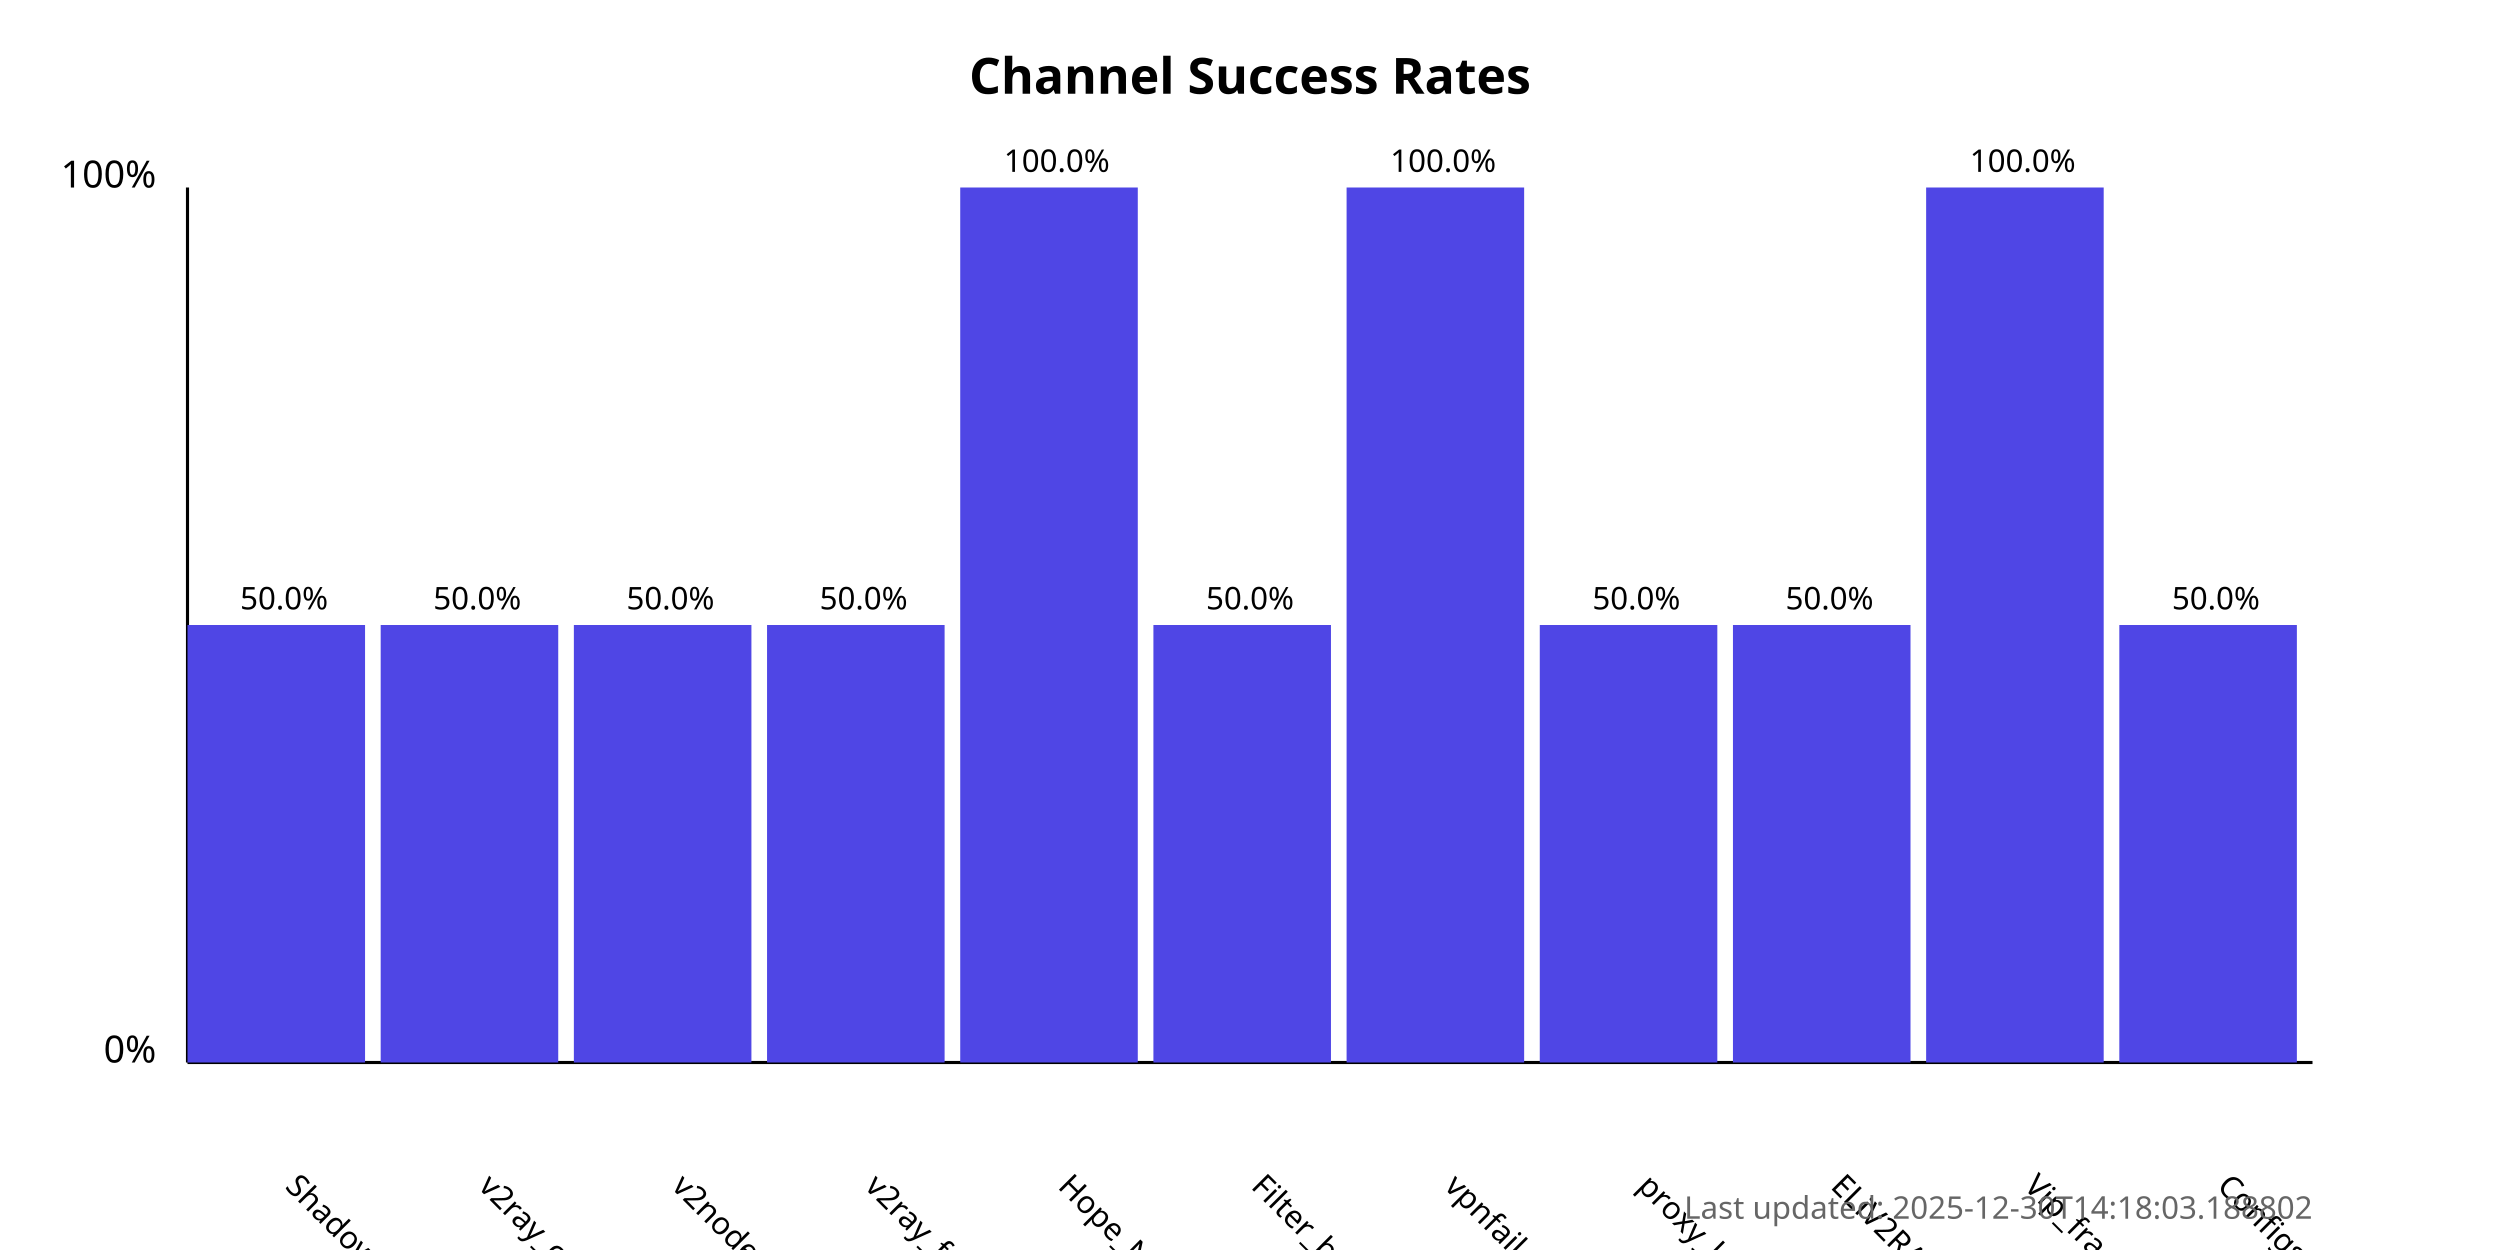
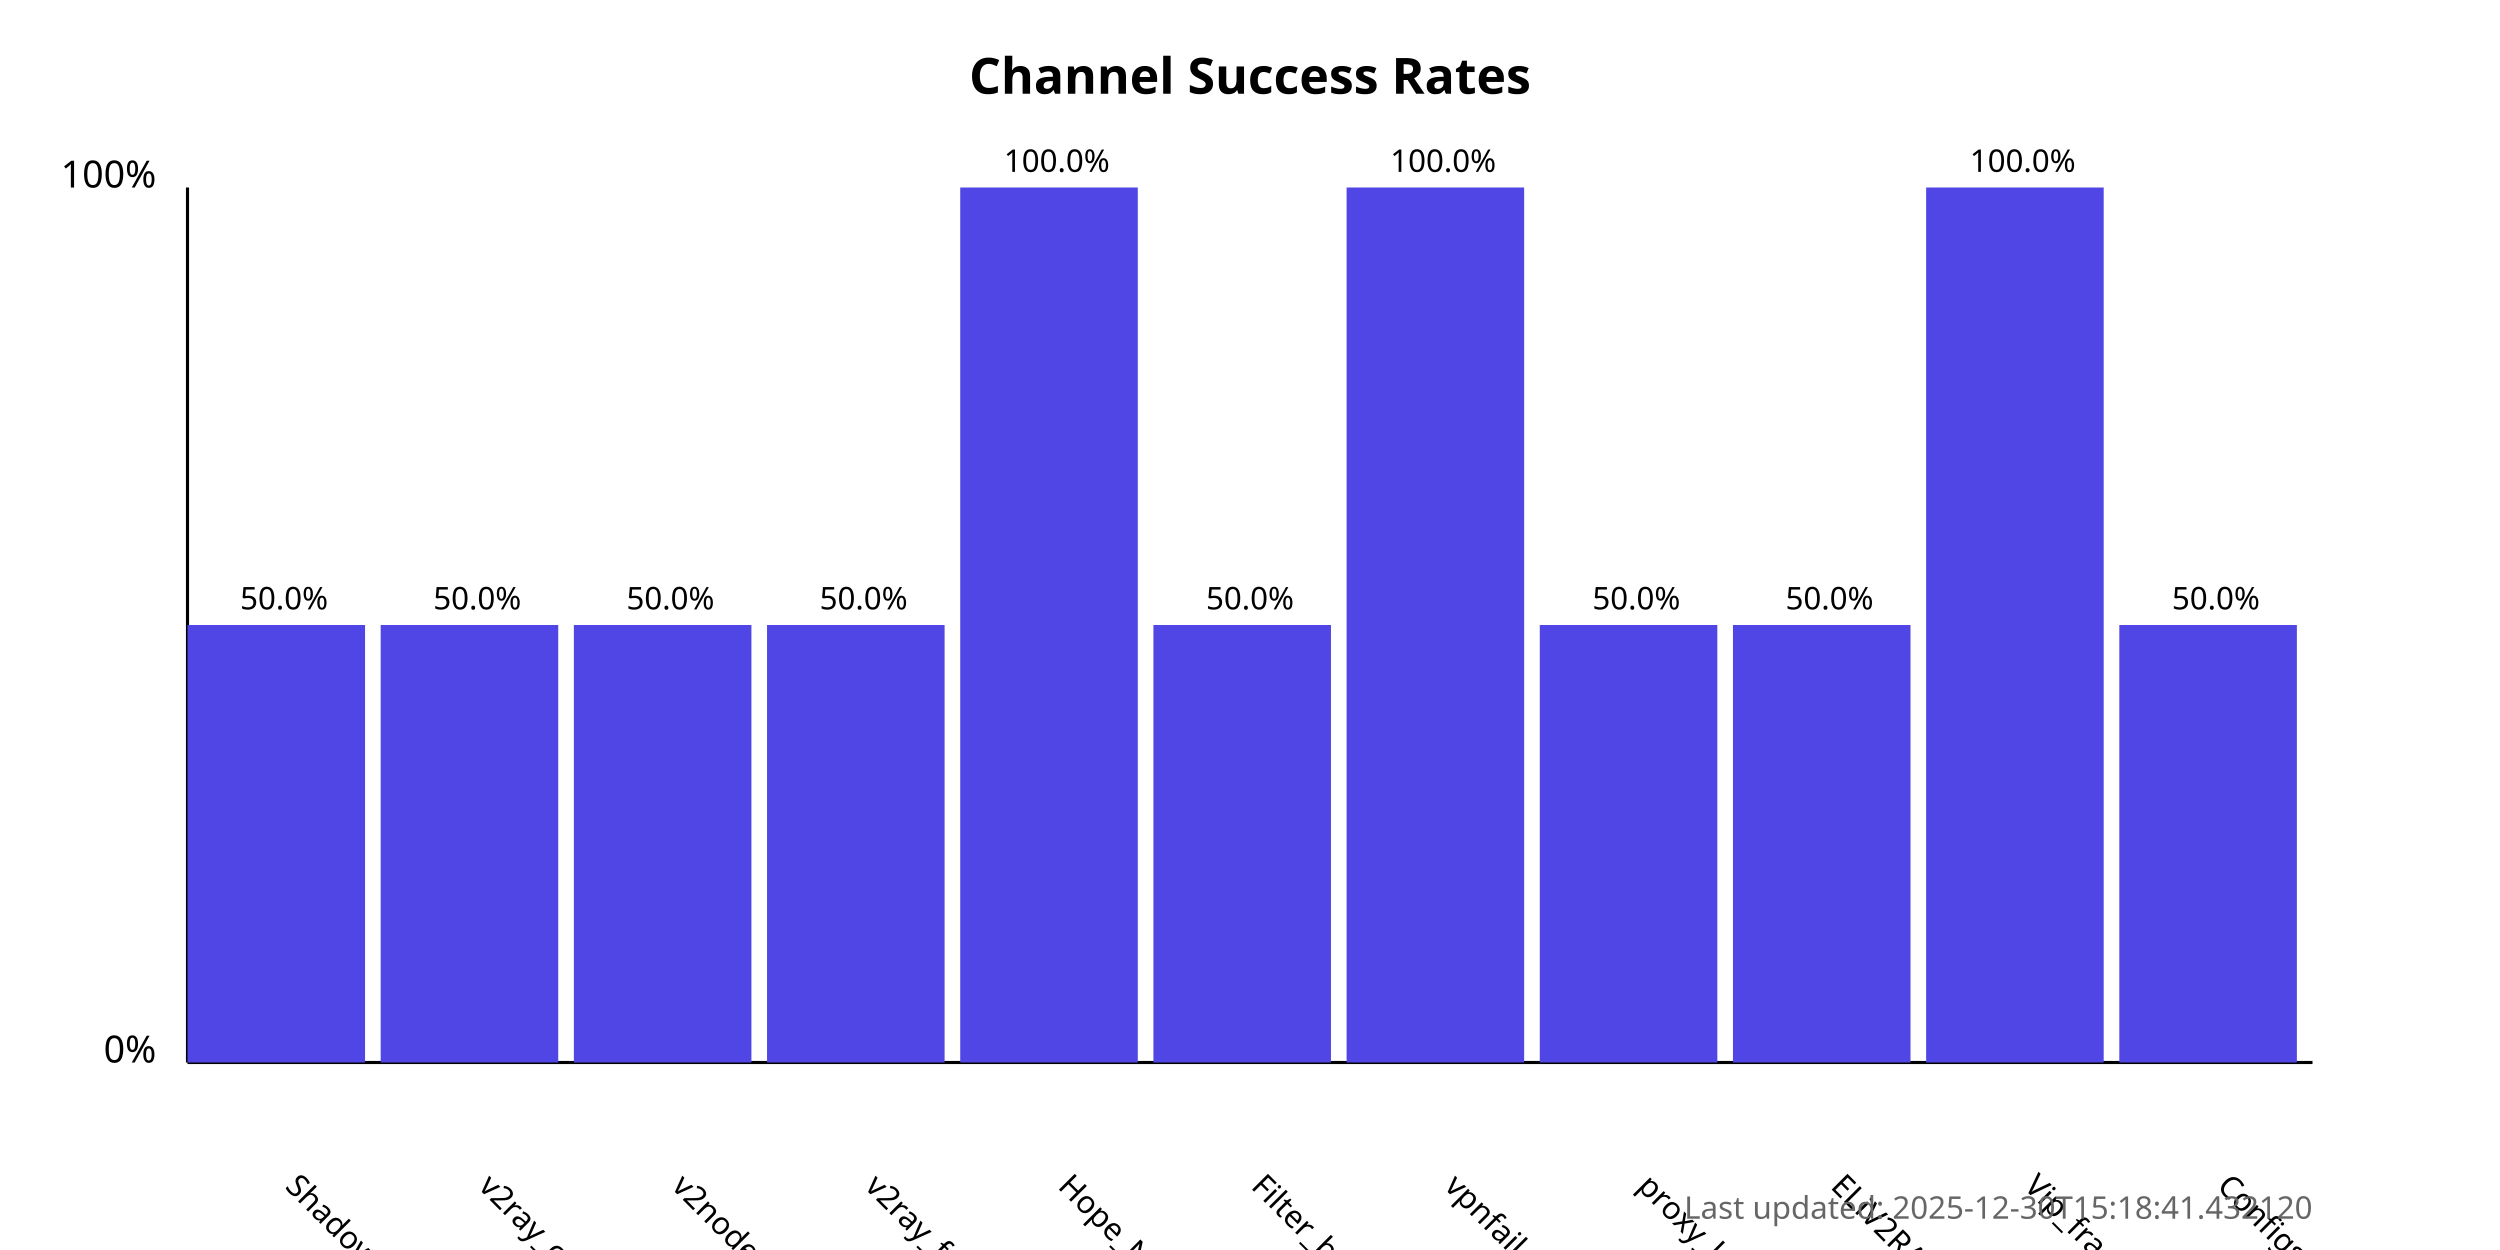
<svg xmlns="http://www.w3.org/2000/svg" width="800" height="400">
  <style>
            .chart-title { font: bold 16px sans-serif; }
            .axis-label { font: 12px sans-serif; }
            .tick-label { font: 10px sans-serif; }
            .bar { fill: #4f46e5; }
            .bar:hover { fill: #6366f1; }
            .timestamp { font: 10px sans-serif; fill: #666; }
        </style>
  <text x="400.0" y="30" text-anchor="middle" class="chart-title">
            Channel Success Rates
        </text>
  <line x1="60" y1="340" x2="60" y2="60" stroke="black" stroke-width="1" />
  <line x1="60" y1="340" x2="740" y2="340" stroke="black" stroke-width="1" />
  <text x="50" y="340" text-anchor="end" class="axis-label">0%</text>
  <text x="50" y="60" text-anchor="end" class="axis-label">100%</text>
  <g>
    <rect x="60" y="200.0" width="56.818" height="140.0" class="bar" />
    <text x="90.909" y="380" transform="rotate(45, 90.90909, 380)" text-anchor="start" class="tick-label">
                ShadowProxy66
            </text>
    <text x="90.909" y="195.0" text-anchor="middle" class="tick-label">
                50.0%
            </text>
  </g>
  <g>
    <rect x="121.818" y="200.0" width="56.818" height="140.0" class="bar" />
    <text x="152.727" y="380" transform="rotate(45, 152.7273, 380)" text-anchor="start" class="tick-label">
                v2ray_configs_pool
            </text>
    <text x="152.727" y="195.0" text-anchor="middle" class="tick-label">
                50.0%
            </text>
  </g>
  <g>
    <rect x="183.636" y="200.0" width="56.818" height="140.0" class="bar" />
    <text x="214.545" y="380" transform="rotate(45, 214.5455, 380)" text-anchor="start" class="tick-label">
                v2nodes
            </text>
    <text x="214.545" y="195.0" text-anchor="middle" class="tick-label">
                50.0%
            </text>
  </g>
  <g>
    <rect x="245.455" y="200.0" width="56.818" height="140.0" class="bar" />
    <text x="276.364" y="380" transform="rotate(45, 276.3636, 380)" text-anchor="start" class="tick-label">
                v2ray_free_conf
            </text>
    <text x="276.364" y="195.0" text-anchor="middle" class="tick-label">
                50.0%
            </text>
  </g>
  <g>
    <rect x="307.273" y="60.0" width="56.818" height="280.0" class="bar" />
    <text x="338.182" y="380" transform="rotate(45, 338.1818, 380)" text-anchor="start" class="tick-label">
                Hope_Net
            </text>
    <text x="338.182" y="55.0" text-anchor="middle" class="tick-label">
                100.0%
            </text>
  </g>
  <g>
    <rect x="369.091" y="200.0" width="56.818" height="140.0" class="bar" />
    <text x="400.0" y="380" transform="rotate(45, 400.0, 380)" text-anchor="start" class="tick-label">
                Filter_breaker
            </text>
    <text x="400.0" y="195.0" text-anchor="middle" class="tick-label">
                50.0%
            </text>
  </g>
  <g>
    <rect x="430.909" y="60.0" width="56.818" height="280.0" class="bar" />
    <text x="461.818" y="380" transform="rotate(45, 461.8182, 380)" text-anchor="start" class="tick-label">
                vpnfail_vless
            </text>
    <text x="461.818" y="55.0" text-anchor="middle" class="tick-label">
                100.0%
            </text>
  </g>
  <g>
    <rect x="492.727" y="200.0" width="56.818" height="140.0" class="bar" />
    <text x="523.636" y="380" transform="rotate(45, 523.6364, 380)" text-anchor="start" class="tick-label">
                proxy_kafee
            </text>
    <text x="523.636" y="195.0" text-anchor="middle" class="tick-label">
                50.0%
            </text>
  </g>
  <g>
    <rect x="554.545" y="200.0" width="56.818" height="140.0" class="bar" />
    <text x="585.455" y="380" transform="rotate(45, 585.4545, 380)" text-anchor="start" class="tick-label">
                ELiV2RAY
            </text>
    <text x="585.455" y="195.0" text-anchor="middle" class="tick-label">
                50.0%
            </text>
  </g>
  <g>
    <rect x="616.364" y="60.0" width="56.818" height="280.0" class="bar" />
    <text x="647.273" y="380" transform="rotate(45, 647.2727, 380)" text-anchor="start" class="tick-label">
                Vip_fragment_v2ray
            </text>
    <text x="647.273" y="55.0" text-anchor="middle" class="tick-label">
                100.0%
            </text>
  </g>
  <g>
    <rect x="678.182" y="200.0" width="56.818" height="140.0" class="bar" />
    <text x="709.091" y="380" transform="rotate(45, 709.0909, 380)" text-anchor="start" class="tick-label">
                ConfigsHubPlus
            </text>
    <text x="709.091" y="195.0" text-anchor="middle" class="tick-label">
                50.0%
            </text>
  </g>
  <text x="740" y="390" text-anchor="end" class="timestamp">
-             Last updated: 2025-12-30T14:18:03.188802
+             Last updated: 2025-12-30T15:18:41.432120
        </text>
</svg>
